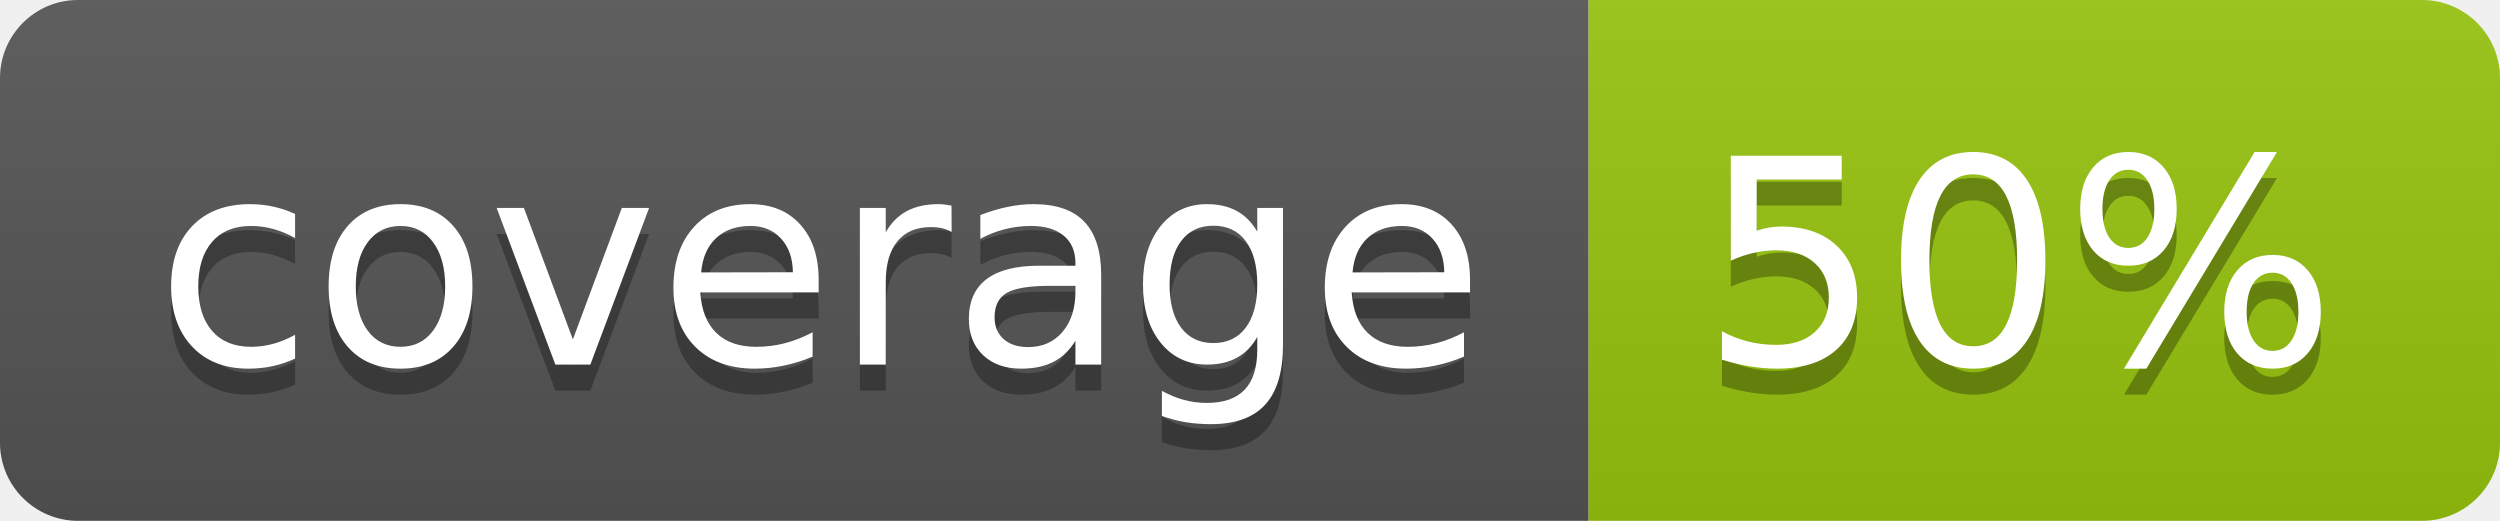
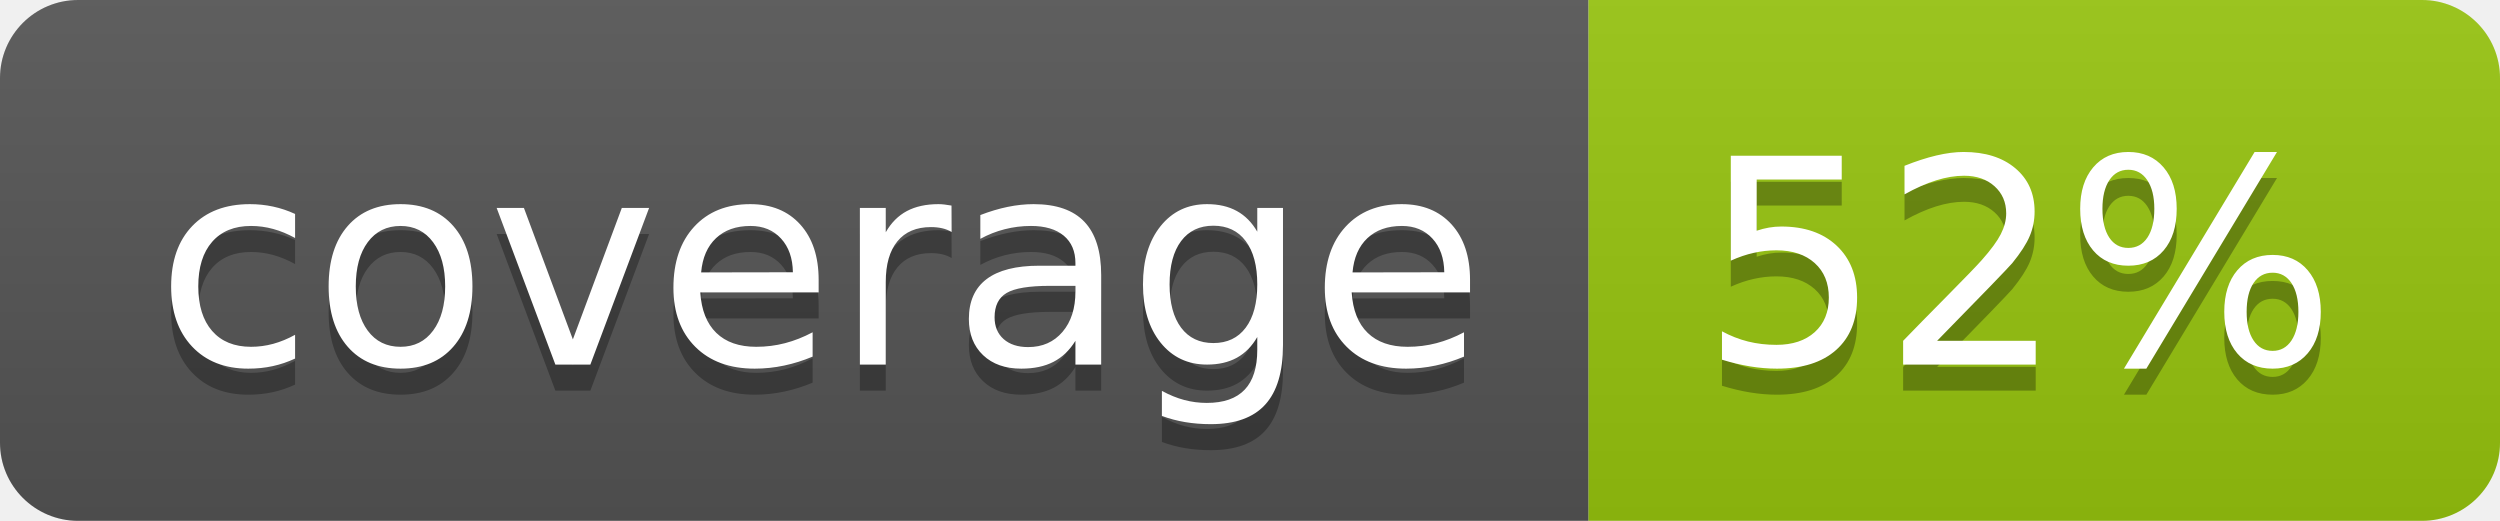
<svg xmlns="http://www.w3.org/2000/svg" width="96" height="20">
  <linearGradient id="b" x2="0" y2="100%">
    <stop offset="0" stop-color="#bbb" stop-opacity=".1" />
    <stop offset="1" stop-opacity=".1" />
  </linearGradient>
  <clipPath id="a">
    <rect width="96" height="20" rx="3" fill="#fff" />
  </clipPath>
  <g clip-path="url(#a)">
    <path fill="#555" d="M0 0h61v20H0z" />
    <path fill="#97C50F" d="M61 0h35v20H61z" />
    <path fill="url(#b)" d="M0 0h96v20H0z" />
  </g>
  <g fill="#fff" text-anchor="middle" font-family="DejaVu Sans,Verdana,Geneva,sans-serif" font-size="110">
    <text x="315" y="150" fill="#010101" fill-opacity=".3" transform="scale(.1)" textLength="510">coverage</text>
    <text x="315" y="140" transform="scale(.1)" textLength="510">coverage</text>
-     <text x="775" y="150" fill="#010101" fill-opacity=".3" transform="scale(.1)" textLength="250">50%</text>
-     <text x="775" y="140" transform="scale(.1)" textLength="250">50%</text>
+     <text x="775" y="150" fill="#010101" fill-opacity=".3" transform="scale(.1)" textLength="250">52%</text>
+     <text x="775" y="140" transform="scale(.1)" textLength="250">52%</text>
  </g>
</svg>
